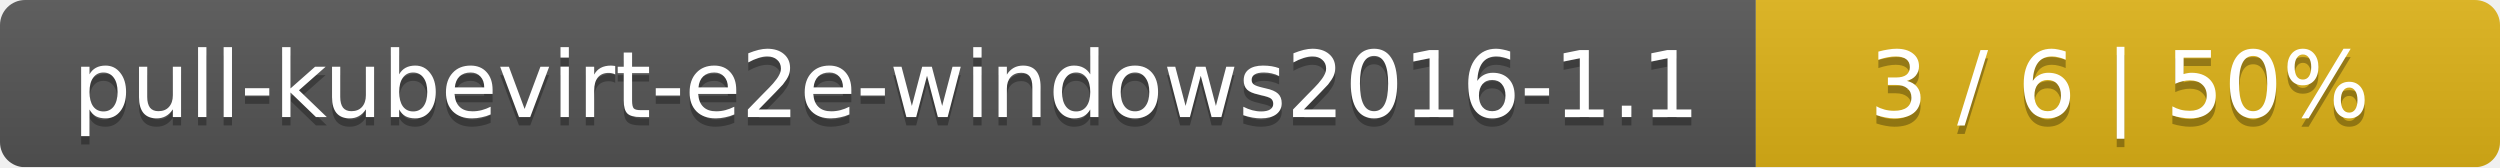
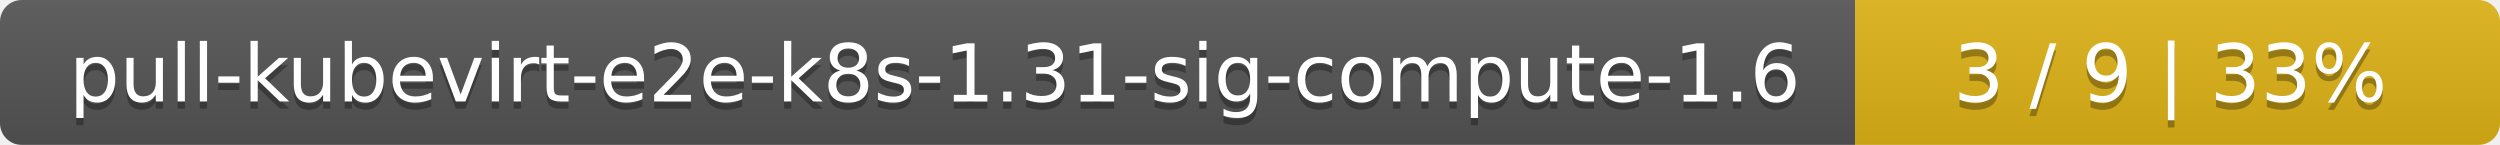
- <svg xmlns="http://www.w3.org/2000/svg" width="299" height="20">
+ <svg xmlns="http://www.w3.org/2000/svg" width="345" height="20">
  <linearGradient id="smooth" x2="0" y2="100%">
    <stop offset="0" stop-color="#bbb" stop-opacity=".1" />
    <stop offset="1" stop-opacity=".1" />
  </linearGradient>
  <mask id="round">
-     <rect width="299" height="20" rx="3" fill="#fff" />
+     <rect width="345" height="20" rx="3" fill="#fff" />
  </mask>
  <g mask="url(#round)">
-     <rect width="210" height="20" fill="#555" />
-     <rect x="210" width="89" height="20" fill="#dfb317" />
-     <rect width="299" height="20" fill="url(#smooth)" />
+     <rect width="256" height="20" fill="#555" />
+     <rect x="256" width="89" height="20" fill="#dfb317" />
+     <rect width="345" height="20" fill="url(#smooth)" />
  </g>
  <g fill="#fff" text-anchor="middle" font-family="DejaVu Sans,Verdana,Geneva,sans-serif" font-size="11">
-     <text x="106" y="15" fill="#010101" fill-opacity=".3">pull-kubevirt-e2e-windows2016-1.1</text>
-     <text x="106" y="14">pull-kubevirt-e2e-windows2016-1.1</text>
-     <text x="253.5" y="15" fill="#010101" fill-opacity=".3">3 / 6    |    50%</text>
-     <text x="253.5" y="14">3 / 6    |    50%</text>
+     <text x="129" y="15" fill="#010101" fill-opacity=".3">pull-kubevirt-e2e-k8s-1.31-sig-compute-1.6</text>
+     <text x="129" y="14">pull-kubevirt-e2e-k8s-1.31-sig-compute-1.6</text>
+     <text x="299.5" y="15" fill="#010101" fill-opacity=".3">3 / 9    |    33%</text>
+     <text x="299.5" y="14">3 / 9    |    33%</text>
  </g>
</svg>
